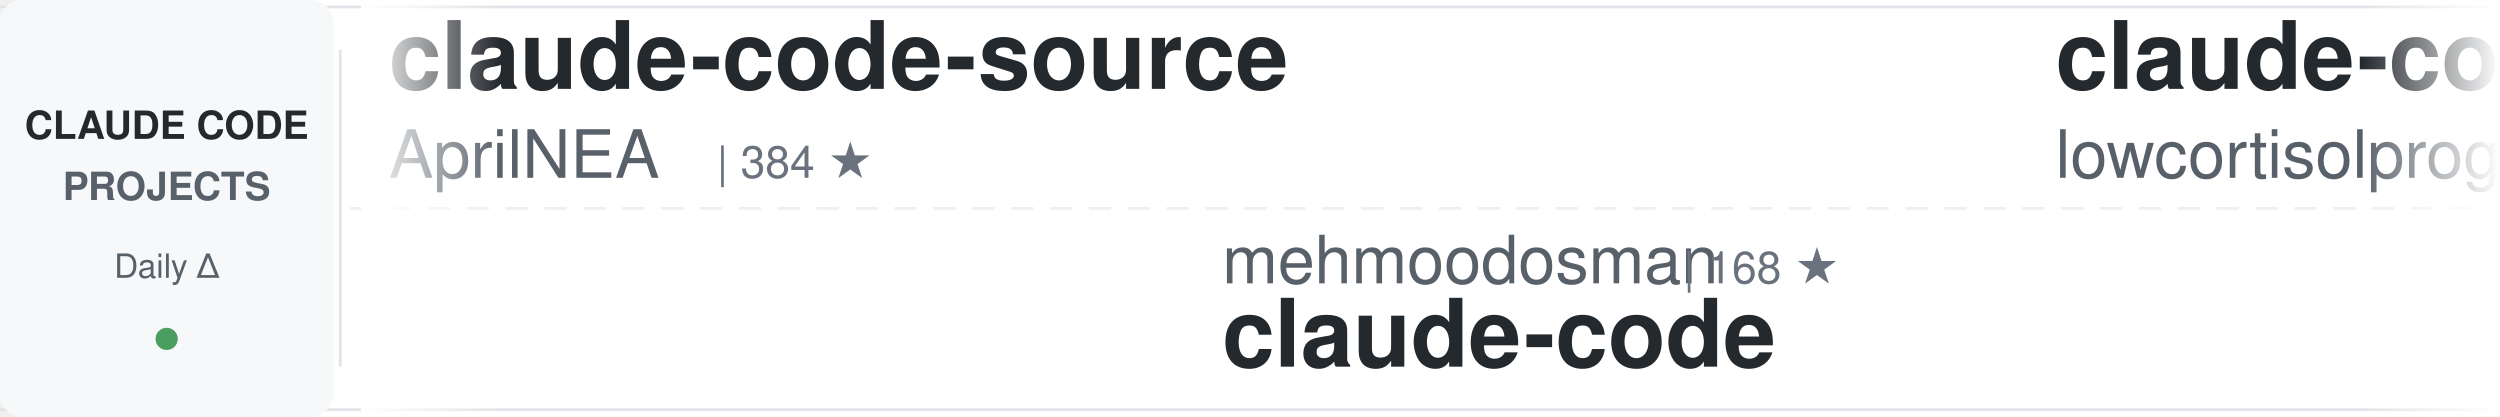
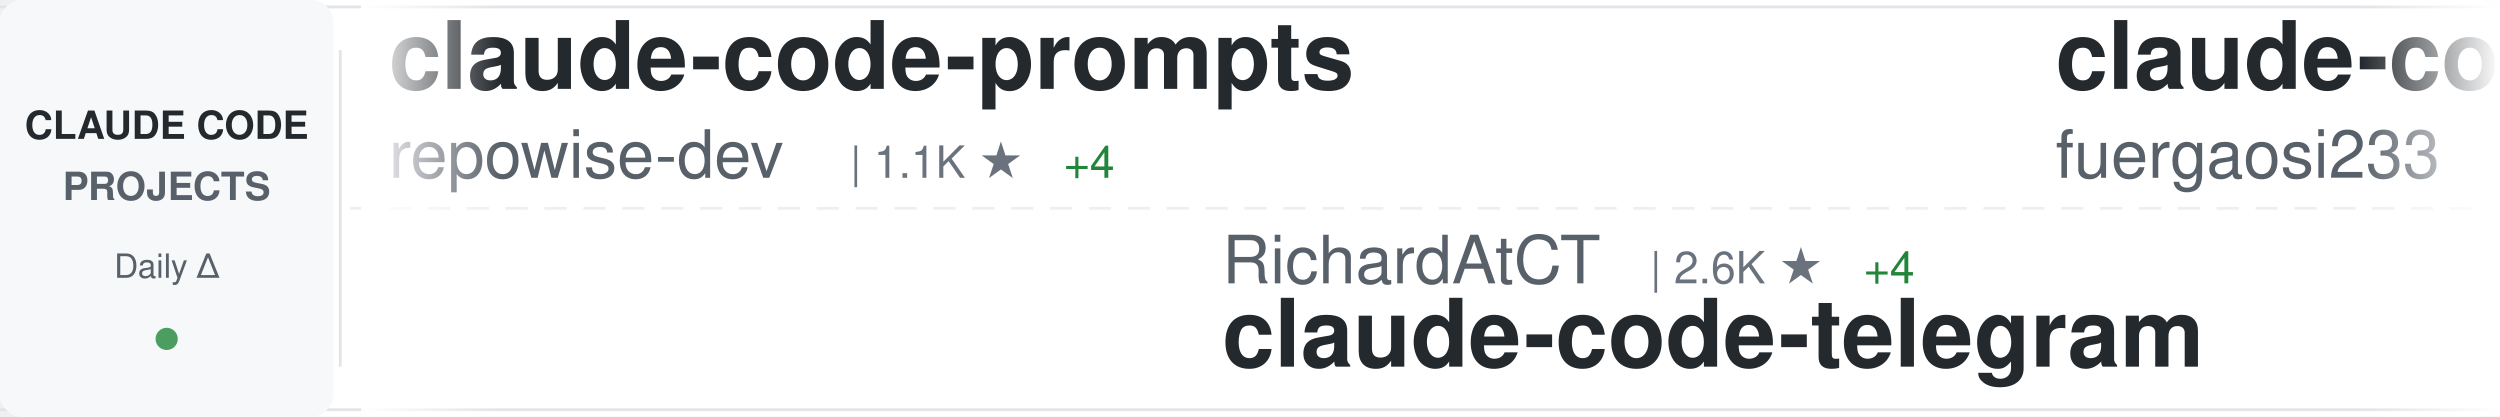
<svg xmlns="http://www.w3.org/2000/svg" width="900" height="150">
  <defs>
    <linearGradient id="awesomeLeftFade" x1="0%" y1="0%" x2="100%" y2="0%">
      <stop offset="0%" style="stop-color:#ffffff;stop-opacity:1" />
      <stop offset="100%" style="stop-color:#ffffff;stop-opacity:0" />
    </linearGradient>
    <linearGradient id="awesomeRightFade" x1="0%" y1="0%" x2="100%" y2="0%">
      <stop offset="0%" style="stop-color:#ffffff;stop-opacity:0" />
      <stop offset="100%" style="stop-color:#ffffff;stop-opacity:1" />
    </linearGradient>
  </defs>
  <rect width="900" height="150" fill="#ffffff" rx="8" />
  <rect x="0" y="2" width="900" height="1" fill="#e1e4e8" />
  <rect x="0" y="147" width="900" height="1" fill="#e1e4e8" />
  <line x1="0" y1="75" x2="900" y2="75" stroke="#e1e4e8" stroke-width="1" stroke-dasharray="8 6" opacity="0.6" />
  <rect x="0" y="0" width="120" height="150" fill="#f6f8fa" rx="8" />
  <text x="60" y="50" font-family="-apple-system, BlinkMacSystemFont, 'Segoe UI', Helvetica, Arial, sans-serif" font-size="14" font-weight="600" fill="#24292e" text-anchor="middle">CLAUDE CODE</text>
  <text x="60" y="72" font-family="-apple-system, BlinkMacSystemFont, 'Segoe UI', Helvetica, Arial, sans-serif" font-size="14" font-weight="600" fill="#586069" text-anchor="middle">PROJECTS</text>
  <text x="60" y="100" font-family="-apple-system, BlinkMacSystemFont, 'Segoe UI', Helvetica, Arial, sans-serif" font-size="12" font-weight="500" fill="#586069" text-anchor="middle">Daily Δ</text>
  <circle cx="60" cy="122" r="4" fill="#22863a" opacity="0.8" />
  <rect x="122" y="18" width="1" height="114" fill="#e1e4e8" />
  <clipPath id="awesomeTickerClip">
    <rect x="130" y="0" width="770" height="150" />
  </clipPath>
  <g clip-path="url(#awesomeTickerClip)">
    <g id="awesomeTickerItems">
      <animateTransform attributeName="transform" attributeType="XML" type="translate" from="0 0" to="-3000 0" dur="54s" repeatCount="indefinite" />
      <g transform="translate(0, 0)">
-         <text x="140" y="32" font-family="-apple-system, BlinkMacSystemFont, 'Segoe UI', Helvetica, Arial, sans-serif" font-size="34" font-weight="600" fill="#24292e">claude-code-source</text>
-         <text x="140" y="64" font-family="-apple-system, BlinkMacSystemFont, 'Segoe UI', Helvetica, Arial, sans-serif" font-size="24" font-weight="400" fill="#586069">AprilNEA</text>
-         <text x="258" y="64" font-family="-apple-system, BlinkMacSystemFont, 'Segoe UI', Helvetica, Arial, sans-serif" font-size="16" font-weight="500" fill="#6a737d">| 384 ★</text>
+         <text x="140" y="32" font-family="-apple-system, BlinkMacSystemFont, 'Segoe UI', Helvetica, Arial, sans-serif" font-size="34" font-weight="600" fill="#24292e">claude-code-prompts</text>
+         <text x="140" y="64" font-family="-apple-system, BlinkMacSystemFont, 'Segoe UI', Helvetica, Arial, sans-serif" font-size="24" font-weight="400" fill="#586069">repowise-dev</text>
+         <text x="306" y="64" font-family="-apple-system, BlinkMacSystemFont, 'Segoe UI', Helvetica, Arial, sans-serif" font-size="16" font-weight="500" fill="#6a737d">| 1.1K ★</text>
+         <text x="383" y="64" font-family="-apple-system, BlinkMacSystemFont, 'Segoe UI', Helvetica, Arial, sans-serif" font-size="16" font-weight="500" fill="#22863a"> +4</text>
      </g>
      <g transform="translate(300, 0)">
-         <text x="140" y="102" font-family="-apple-system, BlinkMacSystemFont, 'Segoe UI', Helvetica, Arial, sans-serif" font-size="24" font-weight="400" fill="#586069">mehmoodosman</text>
-         <text x="306" y="102" font-family="-apple-system, BlinkMacSystemFont, 'Segoe UI', Helvetica, Arial, sans-serif" font-size="16" font-weight="500" fill="#6a737d">| 168 ★</text>
-         <text x="140" y="132" font-family="-apple-system, BlinkMacSystemFont, 'Segoe UI', Helvetica, Arial, sans-serif" font-size="34" font-weight="600" fill="#24292e">claude-code</text>
+         <text x="140" y="102" font-family="-apple-system, BlinkMacSystemFont, 'Segoe UI', Helvetica, Arial, sans-serif" font-size="24" font-weight="400" fill="#586069">RichardAtCT</text>
+         <text x="294" y="102" font-family="-apple-system, BlinkMacSystemFont, 'Segoe UI', Helvetica, Arial, sans-serif" font-size="16" font-weight="500" fill="#6a737d">| 2.6K ★</text>
+         <text x="371" y="102" font-family="-apple-system, BlinkMacSystemFont, 'Segoe UI', Helvetica, Arial, sans-serif" font-size="16" font-weight="500" fill="#22863a"> +4</text>
+         <text x="140" y="132" font-family="-apple-system, BlinkMacSystemFont, 'Segoe UI', Helvetica, Arial, sans-serif" font-size="34" font-weight="600" fill="#24292e">claude-code-telegram</text>
      </g>
      <g transform="translate(600, 0)">
-         <text x="140" y="32" font-family="-apple-system, BlinkMacSystemFont, 'Segoe UI', Helvetica, Arial, sans-serif" font-size="34" font-weight="600" fill="#24292e">claude-code</text>
-         <text x="140" y="64" font-family="-apple-system, BlinkMacSystemFont, 'Segoe UI', Helvetica, Arial, sans-serif" font-size="24" font-weight="400" fill="#586069">lowcortisolprogrammer</text>
-         <text x="414" y="64" font-family="-apple-system, BlinkMacSystemFont, 'Segoe UI', Helvetica, Arial, sans-serif" font-size="16" font-weight="500" fill="#6a737d">| 171 ★</text>
+         <text x="140" y="32" font-family="-apple-system, BlinkMacSystemFont, 'Segoe UI', Helvetica, Arial, sans-serif" font-size="34" font-weight="600" fill="#24292e">claude-code-proxy</text>
+         <text x="140" y="64" font-family="-apple-system, BlinkMacSystemFont, 'Segoe UI', Helvetica, Arial, sans-serif" font-size="24" font-weight="400" fill="#586069">fuergaosi233</text>
+         <text x="306" y="64" font-family="-apple-system, BlinkMacSystemFont, 'Segoe UI', Helvetica, Arial, sans-serif" font-size="16" font-weight="500" fill="#6a737d">| 2.6K ★</text>
+         <text x="383" y="64" font-family="-apple-system, BlinkMacSystemFont, 'Segoe UI', Helvetica, Arial, sans-serif" font-size="16" font-weight="500" fill="#22863a"> +4</text>
      </g>
      <g transform="translate(900, 0)">
-         <text x="140" y="102" font-family="-apple-system, BlinkMacSystemFont, 'Segoe UI', Helvetica, Arial, sans-serif" font-size="24" font-weight="400" fill="#586069">Piebald-AI</text>
-         <text x="282" y="102" font-family="-apple-system, BlinkMacSystemFont, 'Segoe UI', Helvetica, Arial, sans-serif" font-size="16" font-weight="500" fill="#6a737d">| 10.5K ★</text>
-         <text x="368" y="102" font-family="-apple-system, BlinkMacSystemFont, 'Segoe UI', Helvetica, Arial, sans-serif" font-size="16" font-weight="500" fill="#22863a"> +32</text>
-         <text x="140" y="132" font-family="-apple-system, BlinkMacSystemFont, 'Segoe UI', Helvetica, Arial, sans-serif" font-size="34" font-weight="600" fill="#24292e">claude-code-system-promp...</text>
+         <text x="140" y="102" font-family="-apple-system, BlinkMacSystemFont, 'Segoe UI', Helvetica, Arial, sans-serif" font-size="24" font-weight="400" fill="#586069">KPR111</text>
+         <text x="234" y="102" font-family="-apple-system, BlinkMacSystemFont, 'Segoe UI', Helvetica, Arial, sans-serif" font-size="16" font-weight="500" fill="#6a737d">| 17 ★</text>
+         <text x="140" y="132" font-family="-apple-system, BlinkMacSystemFont, 'Segoe UI', Helvetica, Arial, sans-serif" font-size="34" font-weight="600" fill="#24292e">Claude-Code</text>
      </g>
      <g transform="translate(1200, 0)">
-         <text x="140" y="32" font-family="-apple-system, BlinkMacSystemFont, 'Segoe UI', Helvetica, Arial, sans-serif" font-size="34" font-weight="600" fill="#24292e">edmunds-claude-code</text>
-         <text x="140" y="64" font-family="-apple-system, BlinkMacSystemFont, 'Segoe UI', Helvetica, Arial, sans-serif" font-size="24" font-weight="400" fill="#586069">edmund-io</text>
-         <text x="270" y="64" font-family="-apple-system, BlinkMacSystemFont, 'Segoe UI', Helvetica, Arial, sans-serif" font-size="16" font-weight="500" fill="#6a737d">| 1.4K ★</text>
-         <text x="347" y="64" font-family="-apple-system, BlinkMacSystemFont, 'Segoe UI', Helvetica, Arial, sans-serif" font-size="16" font-weight="500" fill="#22863a"> +1</text>
+         <text x="140" y="32" font-family="-apple-system, BlinkMacSystemFont, 'Segoe UI', Helvetica, Arial, sans-serif" font-size="34" font-weight="600" fill="#24292e">claude-code-hub</text>
+         <text x="140" y="64" font-family="-apple-system, BlinkMacSystemFont, 'Segoe UI', Helvetica, Arial, sans-serif" font-size="24" font-weight="400" fill="#586069">ding113</text>
+         <text x="246" y="64" font-family="-apple-system, BlinkMacSystemFont, 'Segoe UI', Helvetica, Arial, sans-serif" font-size="16" font-weight="500" fill="#6a737d">| 2.9K ★</text>
+         <text x="323" y="64" font-family="-apple-system, BlinkMacSystemFont, 'Segoe UI', Helvetica, Arial, sans-serif" font-size="16" font-weight="500" fill="#22863a"> +7</text>
      </g>
      <g transform="translate(1500, 0)">
-         <text x="140" y="102" font-family="-apple-system, BlinkMacSystemFont, 'Segoe UI', Helvetica, Arial, sans-serif" font-size="24" font-weight="400" fill="#586069">Windy3f3f3f3f</text>
-         <text x="318" y="102" font-family="-apple-system, BlinkMacSystemFont, 'Segoe UI', Helvetica, Arial, sans-serif" font-size="16" font-weight="500" fill="#6a737d">| 1.3K ★</text>
-         <text x="395" y="102" font-family="-apple-system, BlinkMacSystemFont, 'Segoe UI', Helvetica, Arial, sans-serif" font-size="16" font-weight="500" fill="#22863a"> +12</text>
-         <text x="140" y="132" font-family="-apple-system, BlinkMacSystemFont, 'Segoe UI', Helvetica, Arial, sans-serif" font-size="34" font-weight="600" fill="#24292e">claude-code-from-scratch</text>
+         <text x="140" y="102" font-family="-apple-system, BlinkMacSystemFont, 'Segoe UI', Helvetica, Arial, sans-serif" font-size="24" font-weight="400" fill="#586069">feiskyer</text>
+         <text x="258" y="102" font-family="-apple-system, BlinkMacSystemFont, 'Segoe UI', Helvetica, Arial, sans-serif" font-size="16" font-weight="500" fill="#6a737d">| 1.5K ★</text>
+         <text x="335" y="102" font-family="-apple-system, BlinkMacSystemFont, 'Segoe UI', Helvetica, Arial, sans-serif" font-size="16" font-weight="500" fill="#22863a"> +2</text>
+         <text x="140" y="132" font-family="-apple-system, BlinkMacSystemFont, 'Segoe UI', Helvetica, Arial, sans-serif" font-size="34" font-weight="600" fill="#24292e">claude-code-settings</text>
      </g>
      <g transform="translate(1800, 0)">
-         <text x="140" y="32" font-family="-apple-system, BlinkMacSystemFont, 'Segoe UI', Helvetica, Arial, sans-serif" font-size="34" font-weight="600" fill="#24292e">agents</text>
-         <text x="140" y="64" font-family="-apple-system, BlinkMacSystemFont, 'Segoe UI', Helvetica, Arial, sans-serif" font-size="24" font-weight="400" fill="#586069">wshobson</text>
-         <text x="258" y="64" font-family="-apple-system, BlinkMacSystemFont, 'Segoe UI', Helvetica, Arial, sans-serif" font-size="16" font-weight="500" fill="#6a737d">| 35.9K ★</text>
-         <text x="344" y="64" font-family="-apple-system, BlinkMacSystemFont, 'Segoe UI', Helvetica, Arial, sans-serif" font-size="16" font-weight="500" fill="#22863a"> +69</text>
+         <text x="140" y="32" font-family="-apple-system, BlinkMacSystemFont, 'Segoe UI', Helvetica, Arial, sans-serif" font-size="34" font-weight="600" fill="#24292e">ClaudeCodeAgents</text>
+         <text x="140" y="64" font-family="-apple-system, BlinkMacSystemFont, 'Segoe UI', Helvetica, Arial, sans-serif" font-size="24" font-weight="400" fill="#586069">darcyegb</text>
+         <text x="258" y="64" font-family="-apple-system, BlinkMacSystemFont, 'Segoe UI', Helvetica, Arial, sans-serif" font-size="16" font-weight="500" fill="#6a737d">| 701 ★</text>
      </g>
      <g transform="translate(2100, 0)">
-         <text x="140" y="102" font-family="-apple-system, BlinkMacSystemFont, 'Segoe UI', Helvetica, Arial, sans-serif" font-size="24" font-weight="400" fill="#586069">ykdojo</text>
-         <text x="234" y="102" font-family="-apple-system, BlinkMacSystemFont, 'Segoe UI', Helvetica, Arial, sans-serif" font-size="16" font-weight="500" fill="#6a737d">| 8.5K ★</text>
-         <text x="311" y="102" font-family="-apple-system, BlinkMacSystemFont, 'Segoe UI', Helvetica, Arial, sans-serif" font-size="16" font-weight="500" fill="#22863a"> +12</text>
-         <text x="140" y="132" font-family="-apple-system, BlinkMacSystemFont, 'Segoe UI', Helvetica, Arial, sans-serif" font-size="34" font-weight="600" fill="#24292e">claude-code-tips</text>
+         <text x="140" y="102" font-family="-apple-system, BlinkMacSystemFont, 'Segoe UI', Helvetica, Arial, sans-serif" font-size="24" font-weight="400" fill="#586069">anthropics</text>
+         <text x="282" y="102" font-family="-apple-system, BlinkMacSystemFont, 'Segoe UI', Helvetica, Arial, sans-serif" font-size="16" font-weight="500" fill="#6a737d">| 4.8K ★</text>
+         <text x="359" y="102" font-family="-apple-system, BlinkMacSystemFont, 'Segoe UI', Helvetica, Arial, sans-serif" font-size="16" font-weight="500" fill="#22863a"> +40</text>
+         <text x="140" y="132" font-family="-apple-system, BlinkMacSystemFont, 'Segoe UI', Helvetica, Arial, sans-serif" font-size="34" font-weight="600" fill="#24292e">claude-code-security-rev...</text>
      </g>
      <g transform="translate(2400, 0)">
-         <text x="140" y="32" font-family="-apple-system, BlinkMacSystemFont, 'Segoe UI', Helvetica, Arial, sans-serif" font-size="34" font-weight="600" fill="#24292e">claude-code-telegram</text>
-         <text x="140" y="64" font-family="-apple-system, BlinkMacSystemFont, 'Segoe UI', Helvetica, Arial, sans-serif" font-size="24" font-weight="400" fill="#586069">RichardAtCT</text>
-         <text x="294" y="64" font-family="-apple-system, BlinkMacSystemFont, 'Segoe UI', Helvetica, Arial, sans-serif" font-size="16" font-weight="500" fill="#6a737d">| 2.6K ★</text>
-         <text x="371" y="64" font-family="-apple-system, BlinkMacSystemFont, 'Segoe UI', Helvetica, Arial, sans-serif" font-size="16" font-weight="500" fill="#22863a"> +4</text>
+         <text x="140" y="32" font-family="-apple-system, BlinkMacSystemFont, 'Segoe UI', Helvetica, Arial, sans-serif" font-size="34" font-weight="600" fill="#24292e">claude-code-webui</text>
+         <text x="140" y="64" font-family="-apple-system, BlinkMacSystemFont, 'Segoe UI', Helvetica, Arial, sans-serif" font-size="24" font-weight="400" fill="#586069">sugyan</text>
+         <text x="234" y="64" font-family="-apple-system, BlinkMacSystemFont, 'Segoe UI', Helvetica, Arial, sans-serif" font-size="16" font-weight="500" fill="#6a737d">| 1.1K ★</text>
+         <text x="311" y="64" font-family="-apple-system, BlinkMacSystemFont, 'Segoe UI', Helvetica, Arial, sans-serif" font-size="16" font-weight="500" fill="#22863a"> +1</text>
      </g>
      <g transform="translate(2700, 0)">
-         <text x="140" y="102" font-family="-apple-system, BlinkMacSystemFont, 'Segoe UI', Helvetica, Arial, sans-serif" font-size="24" font-weight="400" fill="#586069">Tinkeringg-Lab</text>
-         <text x="330" y="102" font-family="-apple-system, BlinkMacSystemFont, 'Segoe UI', Helvetica, Arial, sans-serif" font-size="16" font-weight="500" fill="#6a737d">| 205 ★</text>
-         <text x="140" y="132" font-family="-apple-system, BlinkMacSystemFont, 'Segoe UI', Helvetica, Arial, sans-serif" font-size="34" font-weight="600" fill="#24292e">claude-code</text>
+         <text x="140" y="102" font-family="-apple-system, BlinkMacSystemFont, 'Segoe UI', Helvetica, Arial, sans-serif" font-size="24" font-weight="400" fill="#586069">Windy3f3f3f3f</text>
+         <text x="318" y="102" font-family="-apple-system, BlinkMacSystemFont, 'Segoe UI', Helvetica, Arial, sans-serif" font-size="16" font-weight="500" fill="#6a737d">| 2.5K ★</text>
+         <text x="395" y="102" font-family="-apple-system, BlinkMacSystemFont, 'Segoe UI', Helvetica, Arial, sans-serif" font-size="16" font-weight="500" fill="#22863a"> +16</text>
+         <text x="140" y="132" font-family="-apple-system, BlinkMacSystemFont, 'Segoe UI', Helvetica, Arial, sans-serif" font-size="34" font-weight="600" fill="#24292e">how-claude-code-works</text>
      </g>
      <g transform="translate(3000, 0)">
-         <text x="140" y="32" font-family="-apple-system, BlinkMacSystemFont, 'Segoe UI', Helvetica, Arial, sans-serif" font-size="34" font-weight="600" fill="#24292e">claude-code-source</text>
-         <text x="140" y="64" font-family="-apple-system, BlinkMacSystemFont, 'Segoe UI', Helvetica, Arial, sans-serif" font-size="24" font-weight="400" fill="#586069">AprilNEA</text>
-         <text x="258" y="64" font-family="-apple-system, BlinkMacSystemFont, 'Segoe UI', Helvetica, Arial, sans-serif" font-size="16" font-weight="500" fill="#6a737d">| 384 ★</text>
+         <text x="140" y="32" font-family="-apple-system, BlinkMacSystemFont, 'Segoe UI', Helvetica, Arial, sans-serif" font-size="34" font-weight="600" fill="#24292e">claude-code-prompts</text>
+         <text x="140" y="64" font-family="-apple-system, BlinkMacSystemFont, 'Segoe UI', Helvetica, Arial, sans-serif" font-size="24" font-weight="400" fill="#586069">repowise-dev</text>
+         <text x="306" y="64" font-family="-apple-system, BlinkMacSystemFont, 'Segoe UI', Helvetica, Arial, sans-serif" font-size="16" font-weight="500" fill="#6a737d">| 1.1K ★</text>
+         <text x="383" y="64" font-family="-apple-system, BlinkMacSystemFont, 'Segoe UI', Helvetica, Arial, sans-serif" font-size="16" font-weight="500" fill="#22863a"> +4</text>
      </g>
      <g transform="translate(3300, 0)">
-         <text x="140" y="102" font-family="-apple-system, BlinkMacSystemFont, 'Segoe UI', Helvetica, Arial, sans-serif" font-size="24" font-weight="400" fill="#586069">mehmoodosman</text>
-         <text x="306" y="102" font-family="-apple-system, BlinkMacSystemFont, 'Segoe UI', Helvetica, Arial, sans-serif" font-size="16" font-weight="500" fill="#6a737d">| 168 ★</text>
-         <text x="140" y="132" font-family="-apple-system, BlinkMacSystemFont, 'Segoe UI', Helvetica, Arial, sans-serif" font-size="34" font-weight="600" fill="#24292e">claude-code</text>
+         <text x="140" y="102" font-family="-apple-system, BlinkMacSystemFont, 'Segoe UI', Helvetica, Arial, sans-serif" font-size="24" font-weight="400" fill="#586069">RichardAtCT</text>
+         <text x="294" y="102" font-family="-apple-system, BlinkMacSystemFont, 'Segoe UI', Helvetica, Arial, sans-serif" font-size="16" font-weight="500" fill="#6a737d">| 2.6K ★</text>
+         <text x="371" y="102" font-family="-apple-system, BlinkMacSystemFont, 'Segoe UI', Helvetica, Arial, sans-serif" font-size="16" font-weight="500" fill="#22863a"> +4</text>
+         <text x="140" y="132" font-family="-apple-system, BlinkMacSystemFont, 'Segoe UI', Helvetica, Arial, sans-serif" font-size="34" font-weight="600" fill="#24292e">claude-code-telegram</text>
      </g>
      <g transform="translate(3600, 0)">
-         <text x="140" y="32" font-family="-apple-system, BlinkMacSystemFont, 'Segoe UI', Helvetica, Arial, sans-serif" font-size="34" font-weight="600" fill="#24292e">claude-code</text>
-         <text x="140" y="64" font-family="-apple-system, BlinkMacSystemFont, 'Segoe UI', Helvetica, Arial, sans-serif" font-size="24" font-weight="400" fill="#586069">lowcortisolprogrammer</text>
-         <text x="414" y="64" font-family="-apple-system, BlinkMacSystemFont, 'Segoe UI', Helvetica, Arial, sans-serif" font-size="16" font-weight="500" fill="#6a737d">| 171 ★</text>
+         <text x="140" y="32" font-family="-apple-system, BlinkMacSystemFont, 'Segoe UI', Helvetica, Arial, sans-serif" font-size="34" font-weight="600" fill="#24292e">claude-code-proxy</text>
+         <text x="140" y="64" font-family="-apple-system, BlinkMacSystemFont, 'Segoe UI', Helvetica, Arial, sans-serif" font-size="24" font-weight="400" fill="#586069">fuergaosi233</text>
+         <text x="306" y="64" font-family="-apple-system, BlinkMacSystemFont, 'Segoe UI', Helvetica, Arial, sans-serif" font-size="16" font-weight="500" fill="#6a737d">| 2.6K ★</text>
+         <text x="383" y="64" font-family="-apple-system, BlinkMacSystemFont, 'Segoe UI', Helvetica, Arial, sans-serif" font-size="16" font-weight="500" fill="#22863a"> +4</text>
      </g>
      <g transform="translate(3900, 0)">
-         <text x="140" y="102" font-family="-apple-system, BlinkMacSystemFont, 'Segoe UI', Helvetica, Arial, sans-serif" font-size="24" font-weight="400" fill="#586069">Piebald-AI</text>
-         <text x="282" y="102" font-family="-apple-system, BlinkMacSystemFont, 'Segoe UI', Helvetica, Arial, sans-serif" font-size="16" font-weight="500" fill="#6a737d">| 10.5K ★</text>
-         <text x="368" y="102" font-family="-apple-system, BlinkMacSystemFont, 'Segoe UI', Helvetica, Arial, sans-serif" font-size="16" font-weight="500" fill="#22863a"> +32</text>
-         <text x="140" y="132" font-family="-apple-system, BlinkMacSystemFont, 'Segoe UI', Helvetica, Arial, sans-serif" font-size="34" font-weight="600" fill="#24292e">claude-code-system-promp...</text>
+         <text x="140" y="102" font-family="-apple-system, BlinkMacSystemFont, 'Segoe UI', Helvetica, Arial, sans-serif" font-size="24" font-weight="400" fill="#586069">KPR111</text>
+         <text x="234" y="102" font-family="-apple-system, BlinkMacSystemFont, 'Segoe UI', Helvetica, Arial, sans-serif" font-size="16" font-weight="500" fill="#6a737d">| 17 ★</text>
+         <text x="140" y="132" font-family="-apple-system, BlinkMacSystemFont, 'Segoe UI', Helvetica, Arial, sans-serif" font-size="34" font-weight="600" fill="#24292e">Claude-Code</text>
      </g>
    </g>
  </g>
  <rect x="130" y="0" width="50" height="150" fill="url(#awesomeLeftFade)" />
  <rect x="850" y="0" width="50" height="150" fill="url(#awesomeRightFade)" />
</svg>
